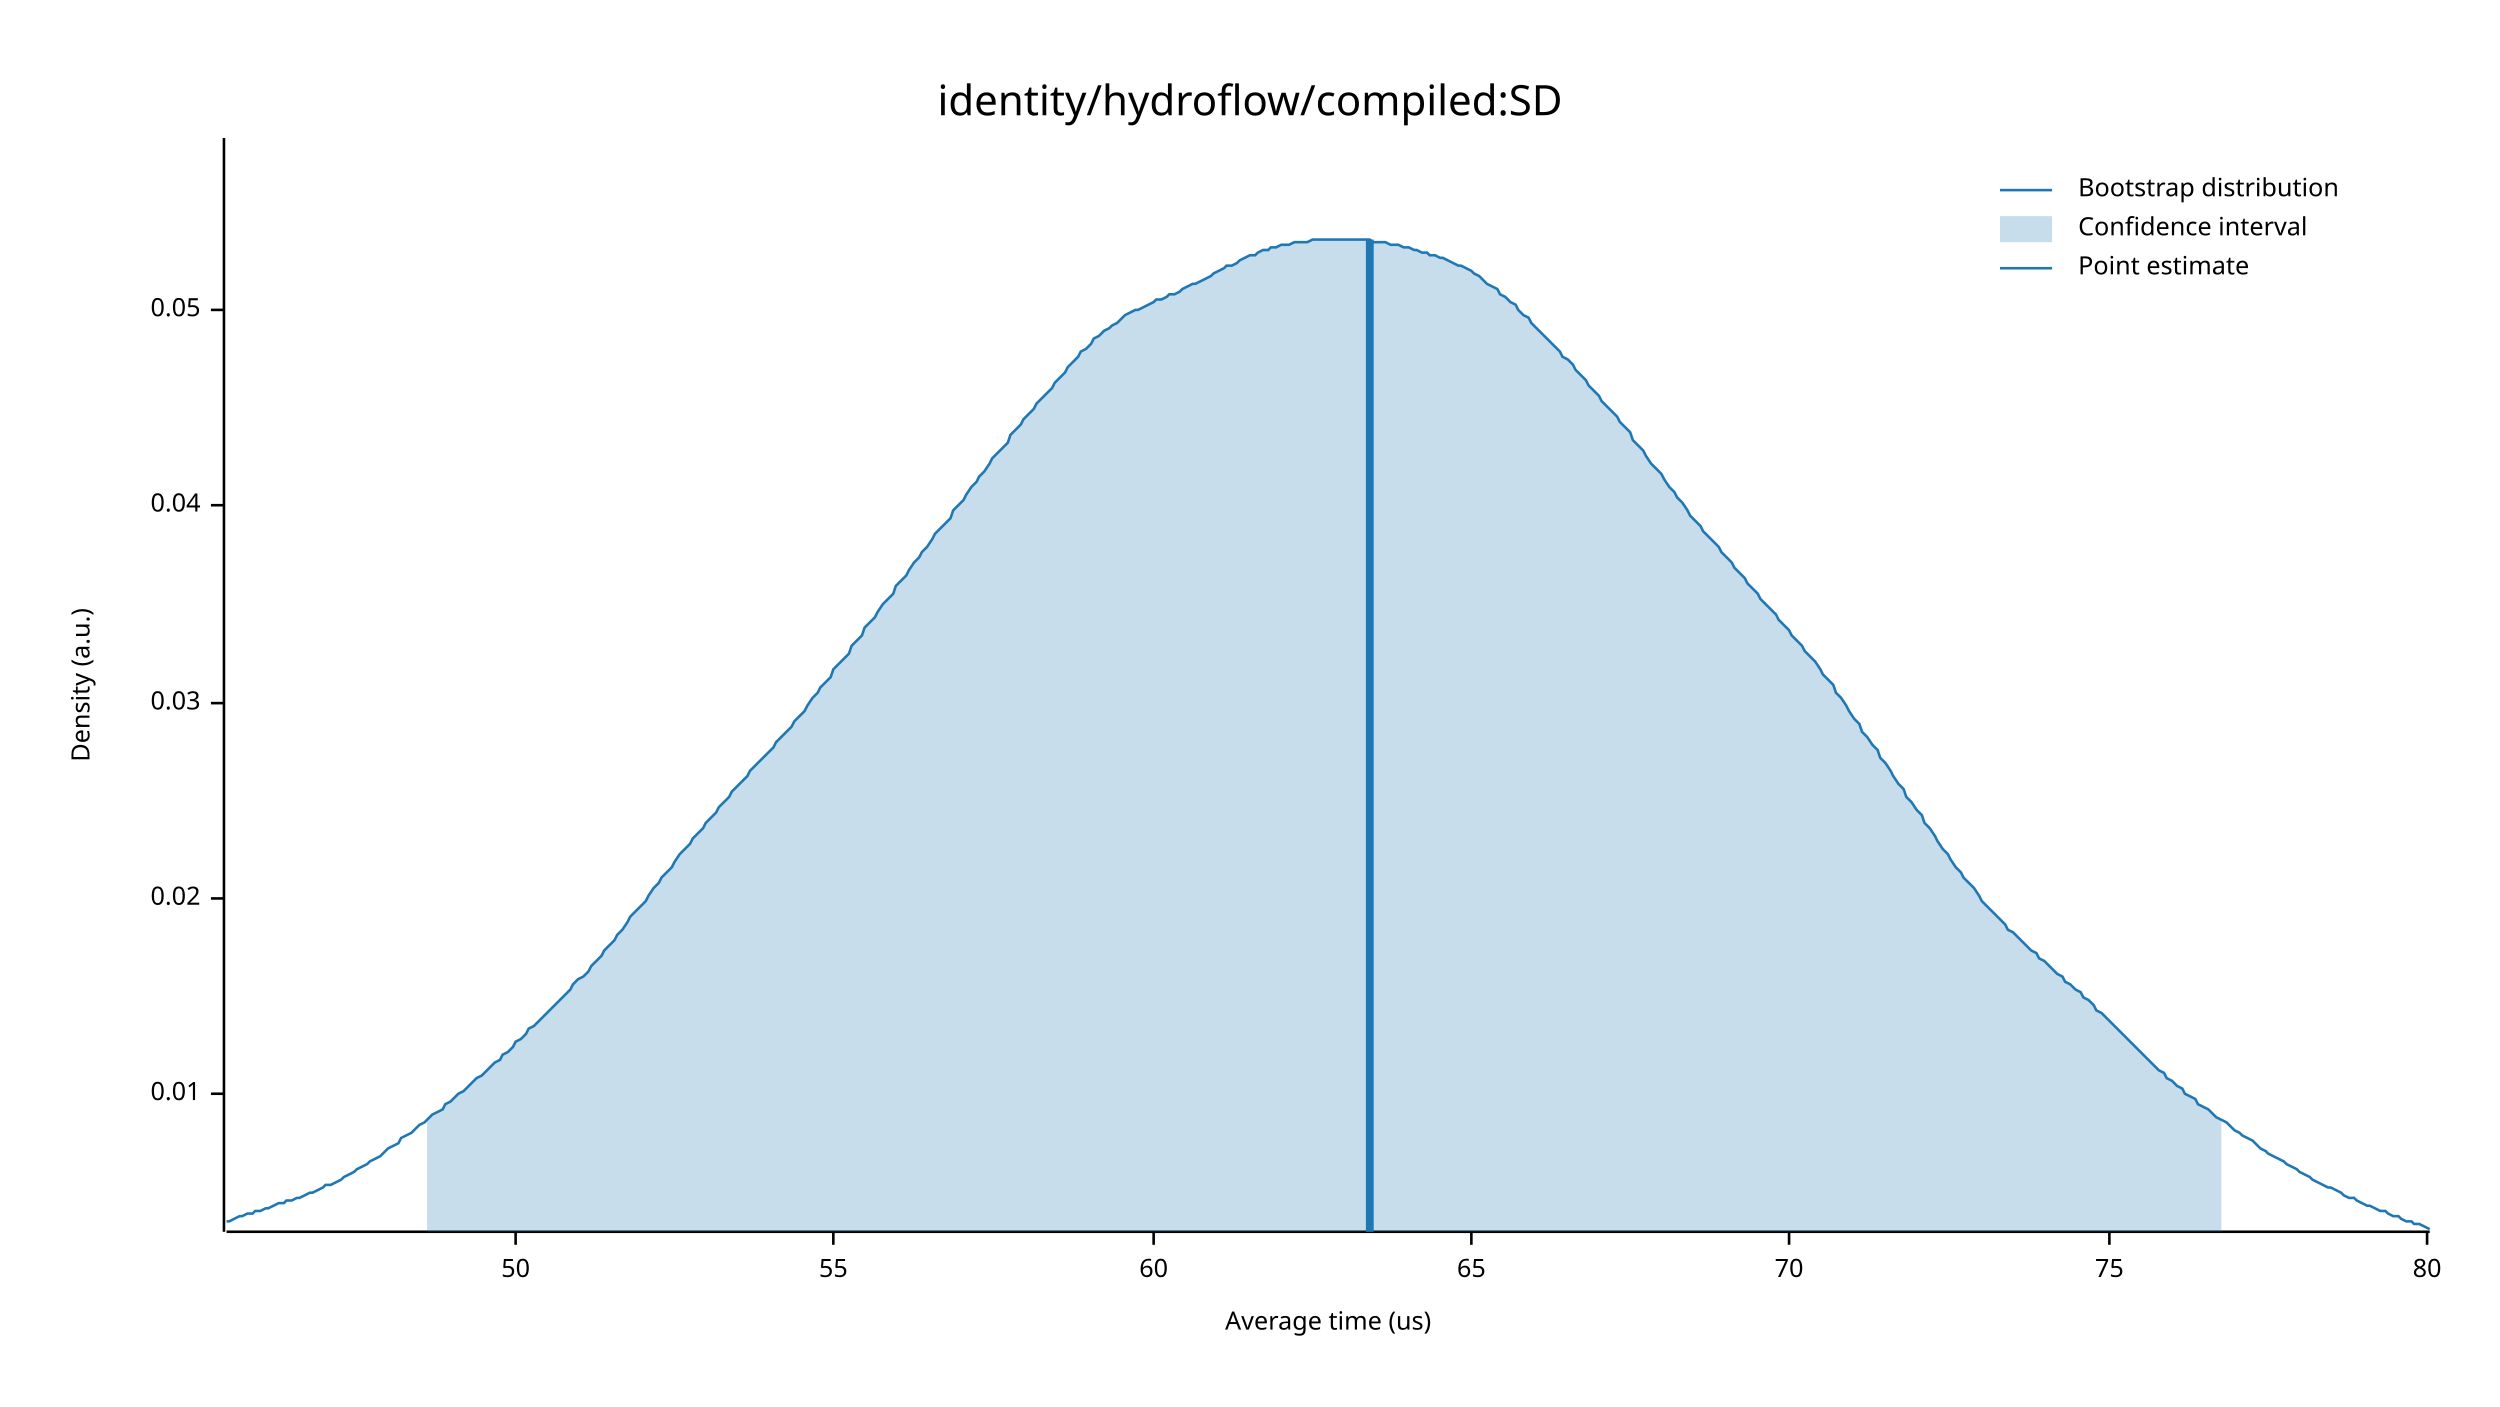
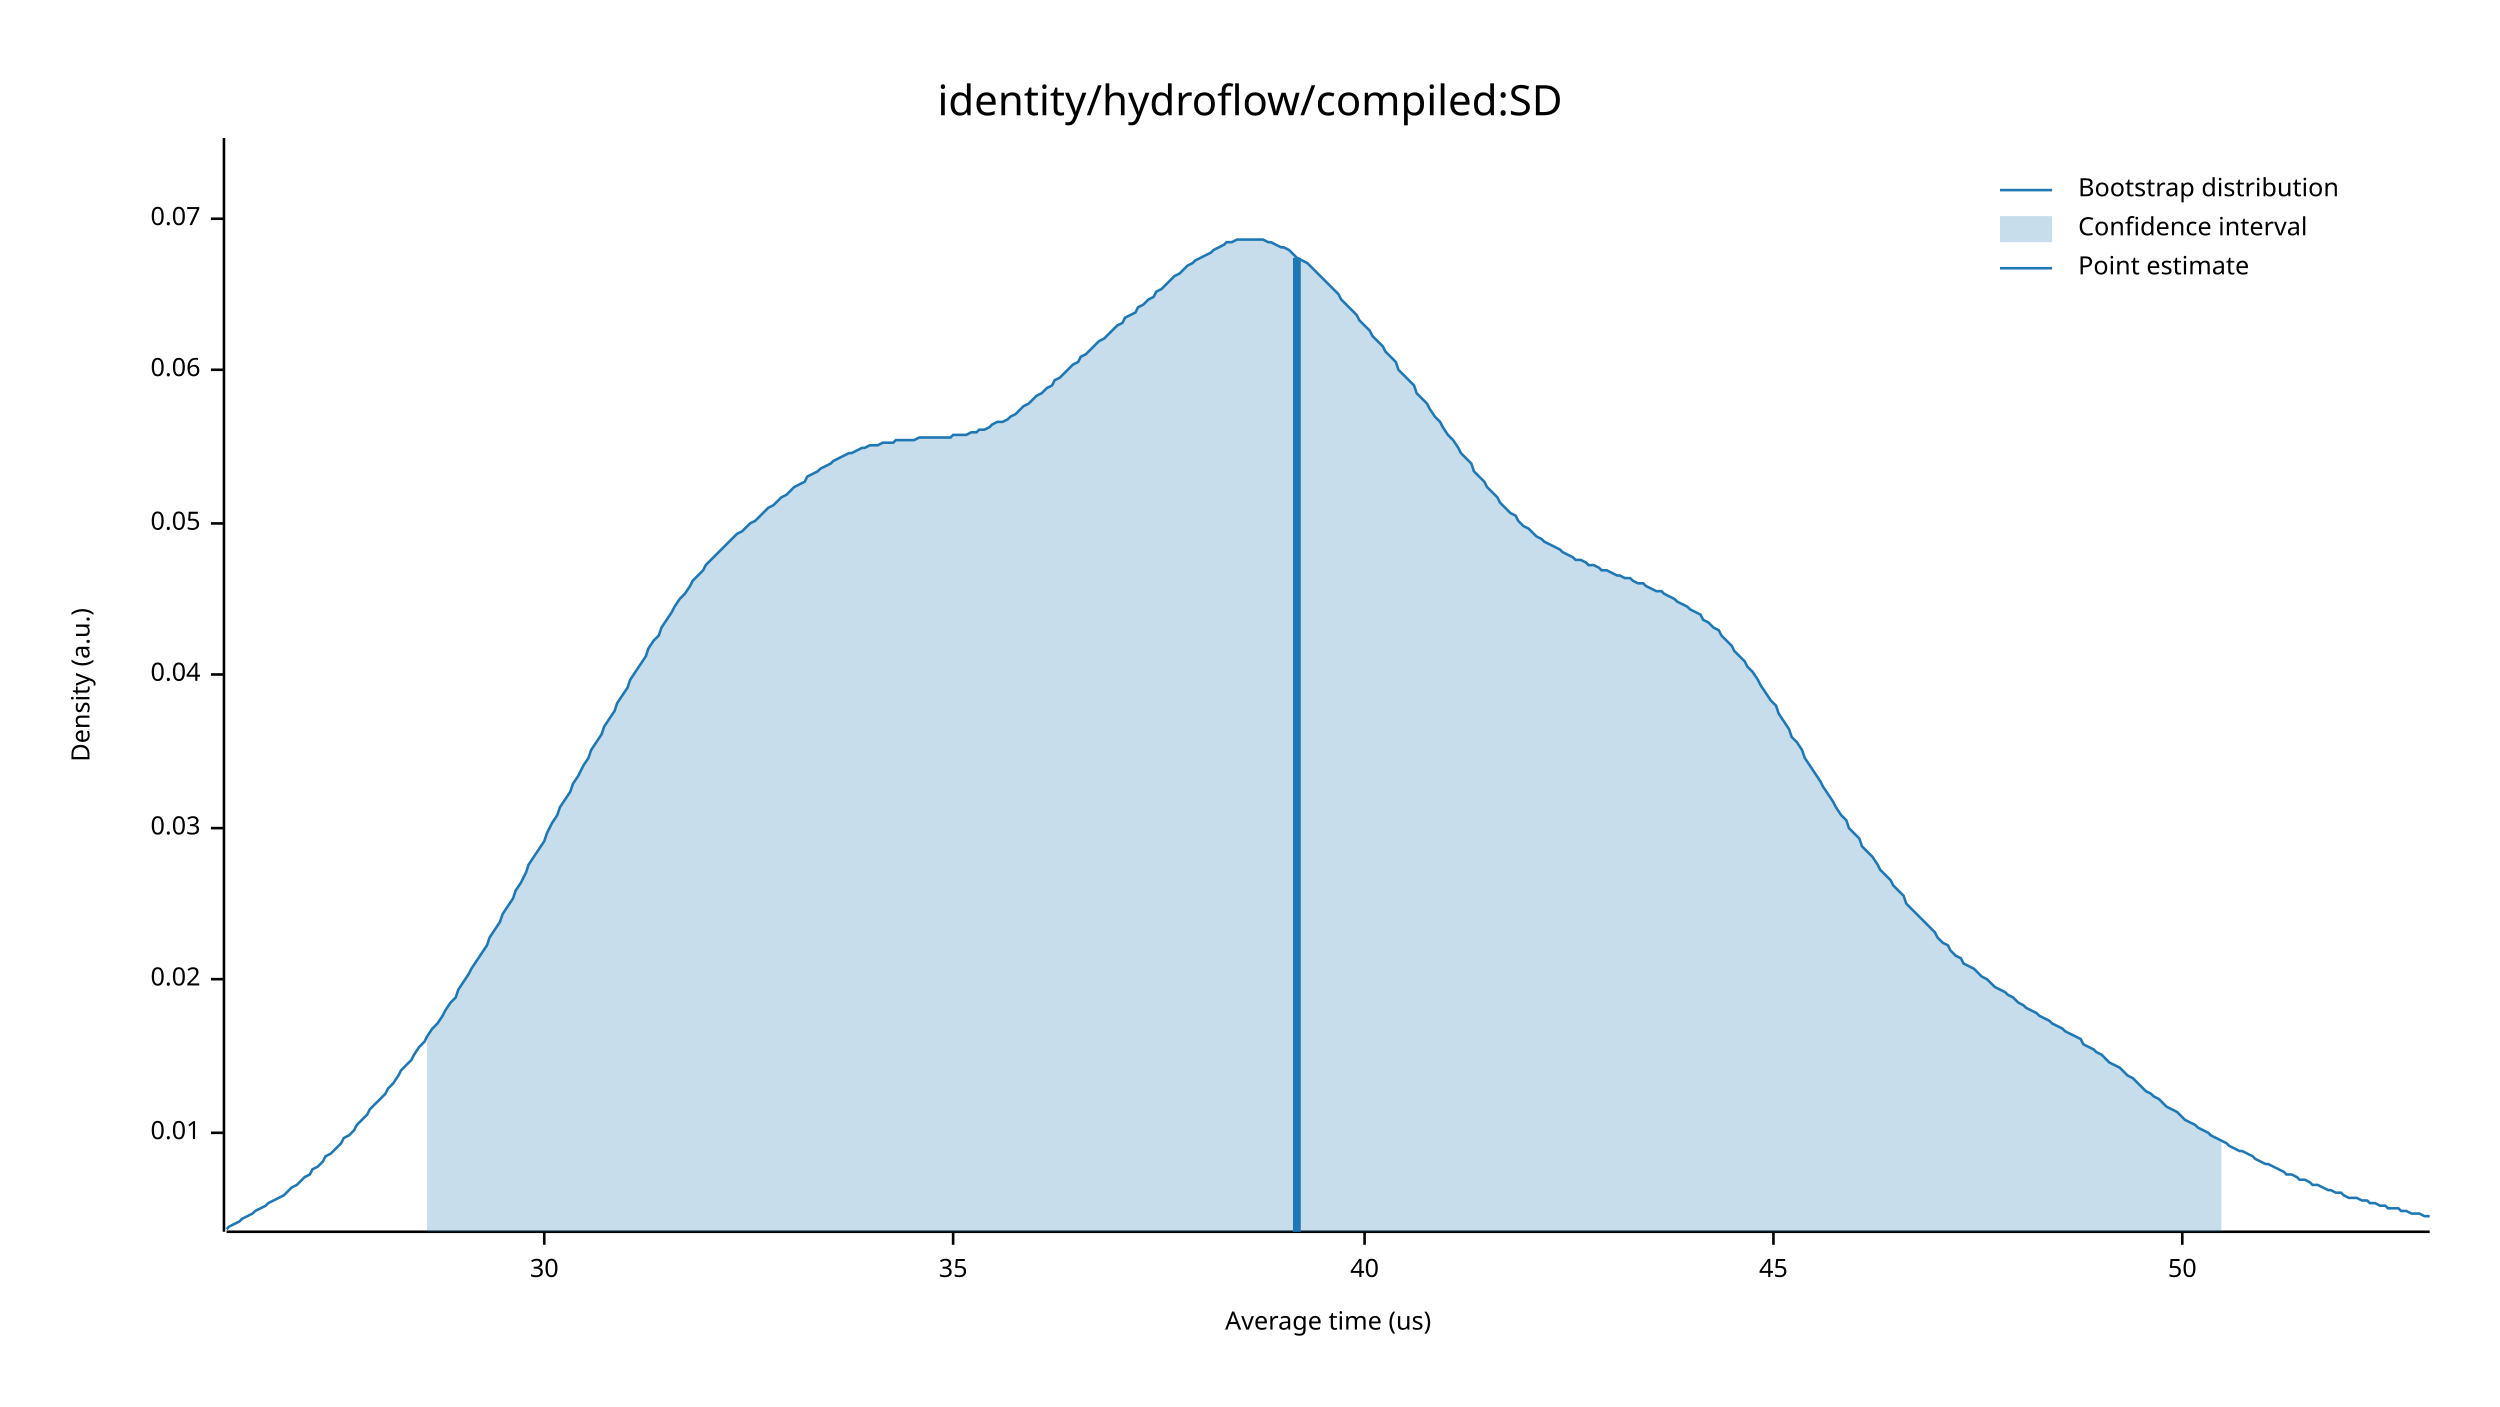
<svg xmlns="http://www.w3.org/2000/svg" width="960" height="540" viewBox="0 0 960 540">
  <text x="480" y="32" dy="0.76em" text-anchor="middle" font-family="sans-serif" font-size="16.129" opacity="1" fill="#000000">
identity/hydroflow/compiled:SD
</text>
  <text x="27" y="263" dy="0.76em" text-anchor="middle" font-family="sans-serif" font-size="9.677" opacity="1" fill="#000000" transform="rotate(270, 27, 263)">
Density (a.u.)
</text>
  <text x="510" y="513" dy="-0.5ex" text-anchor="middle" font-family="sans-serif" font-size="9.677" opacity="1" fill="#000000">
Average time (us)
</text>
  <polyline fill="none" opacity="1" stroke="#000000" stroke-width="1" points="86,53 86,473 " />
-   <text x="77" y="420" dy="0.5ex" text-anchor="end" font-family="sans-serif" font-size="9.677" opacity="1" fill="#000000">
+   <text x="77" y="435" dy="0.5ex" text-anchor="end" font-family="sans-serif" font-size="9.677" opacity="1" fill="#000000">
0.01
</text>
-   <polyline fill="none" opacity="1" stroke="#000000" stroke-width="1" points="81,420 86,420 " />
-   <text x="77" y="345" dy="0.5ex" text-anchor="end" font-family="sans-serif" font-size="9.677" opacity="1" fill="#000000">
+   <polyline fill="none" opacity="1" stroke="#000000" stroke-width="1" points="81,435 86,435 " />
+   <text x="77" y="376" dy="0.5ex" text-anchor="end" font-family="sans-serif" font-size="9.677" opacity="1" fill="#000000">
0.02
</text>
-   <polyline fill="none" opacity="1" stroke="#000000" stroke-width="1" points="81,345 86,345 " />
-   <text x="77" y="270" dy="0.5ex" text-anchor="end" font-family="sans-serif" font-size="9.677" opacity="1" fill="#000000">
+   <polyline fill="none" opacity="1" stroke="#000000" stroke-width="1" points="81,376 86,376 " />
+   <text x="77" y="318" dy="0.5ex" text-anchor="end" font-family="sans-serif" font-size="9.677" opacity="1" fill="#000000">
0.03
</text>
-   <polyline fill="none" opacity="1" stroke="#000000" stroke-width="1" points="81,270 86,270 " />
-   <text x="77" y="194" dy="0.5ex" text-anchor="end" font-family="sans-serif" font-size="9.677" opacity="1" fill="#000000">
+   <polyline fill="none" opacity="1" stroke="#000000" stroke-width="1" points="81,318 86,318 " />
+   <text x="77" y="259" dy="0.5ex" text-anchor="end" font-family="sans-serif" font-size="9.677" opacity="1" fill="#000000">
0.04
</text>
-   <polyline fill="none" opacity="1" stroke="#000000" stroke-width="1" points="81,194 86,194 " />
-   <text x="77" y="119" dy="0.5ex" text-anchor="end" font-family="sans-serif" font-size="9.677" opacity="1" fill="#000000">
+   <polyline fill="none" opacity="1" stroke="#000000" stroke-width="1" points="81,259 86,259 " />
+   <text x="77" y="201" dy="0.5ex" text-anchor="end" font-family="sans-serif" font-size="9.677" opacity="1" fill="#000000">
0.05
</text>
-   <polyline fill="none" opacity="1" stroke="#000000" stroke-width="1" points="81,119 86,119 " />
+   <polyline fill="none" opacity="1" stroke="#000000" stroke-width="1" points="81,201 86,201 " />
+   <text x="77" y="142" dy="0.5ex" text-anchor="end" font-family="sans-serif" font-size="9.677" opacity="1" fill="#000000">
+ 0.06
+ </text>
+   <polyline fill="none" opacity="1" stroke="#000000" stroke-width="1" points="81,142 86,142 " />
+   <text x="77" y="84" dy="0.5ex" text-anchor="end" font-family="sans-serif" font-size="9.677" opacity="1" fill="#000000">
+ 0.07
+ </text>
+   <polyline fill="none" opacity="1" stroke="#000000" stroke-width="1" points="81,84 86,84 " />
  <polyline fill="none" opacity="1" stroke="#000000" stroke-width="1" points="87,473 933,473 " />
-   <text x="198" y="483" dy="0.76em" text-anchor="middle" font-family="sans-serif" font-size="9.677" opacity="1" fill="#000000">
+   <text x="209" y="483" dy="0.76em" text-anchor="middle" font-family="sans-serif" font-size="9.677" opacity="1" fill="#000000">
+ 30
+ </text>
+   <polyline fill="none" opacity="1" stroke="#000000" stroke-width="1" points="209,473 209,478 " />
+   <text x="366" y="483" dy="0.76em" text-anchor="middle" font-family="sans-serif" font-size="9.677" opacity="1" fill="#000000">
+ 35
+ </text>
+   <polyline fill="none" opacity="1" stroke="#000000" stroke-width="1" points="366,473 366,478 " />
+   <text x="524" y="483" dy="0.76em" text-anchor="middle" font-family="sans-serif" font-size="9.677" opacity="1" fill="#000000">
+ 40
+ </text>
+   <polyline fill="none" opacity="1" stroke="#000000" stroke-width="1" points="524,473 524,478 " />
+   <text x="681" y="483" dy="0.76em" text-anchor="middle" font-family="sans-serif" font-size="9.677" opacity="1" fill="#000000">
+ 45
+ </text>
+   <polyline fill="none" opacity="1" stroke="#000000" stroke-width="1" points="681,473 681,478 " />
+   <text x="838" y="483" dy="0.76em" text-anchor="middle" font-family="sans-serif" font-size="9.677" opacity="1" fill="#000000">
50
</text>
-   <polyline fill="none" opacity="1" stroke="#000000" stroke-width="1" points="198,473 198,478 " />
-   <text x="320" y="483" dy="0.76em" text-anchor="middle" font-family="sans-serif" font-size="9.677" opacity="1" fill="#000000">
- 55
- </text>
-   <polyline fill="none" opacity="1" stroke="#000000" stroke-width="1" points="320,473 320,478 " />
-   <text x="443" y="483" dy="0.76em" text-anchor="middle" font-family="sans-serif" font-size="9.677" opacity="1" fill="#000000">
- 60
- </text>
-   <polyline fill="none" opacity="1" stroke="#000000" stroke-width="1" points="443,473 443,478 " />
-   <text x="565" y="483" dy="0.76em" text-anchor="middle" font-family="sans-serif" font-size="9.677" opacity="1" fill="#000000">
- 65
- </text>
-   <polyline fill="none" opacity="1" stroke="#000000" stroke-width="1" points="565,473 565,478 " />
-   <text x="687" y="483" dy="0.76em" text-anchor="middle" font-family="sans-serif" font-size="9.677" opacity="1" fill="#000000">
- 70
- </text>
-   <polyline fill="none" opacity="1" stroke="#000000" stroke-width="1" points="687,473 687,478 " />
-   <text x="810" y="483" dy="0.76em" text-anchor="middle" font-family="sans-serif" font-size="9.677" opacity="1" fill="#000000">
- 75
- </text>
-   <polyline fill="none" opacity="1" stroke="#000000" stroke-width="1" points="810,473 810,478 " />
-   <text x="932" y="483" dy="0.76em" text-anchor="middle" font-family="sans-serif" font-size="9.677" opacity="1" fill="#000000">
- 80
- </text>
-   <polyline fill="none" opacity="1" stroke="#000000" stroke-width="1" points="932,473 932,478 " />
-   <polyline fill="none" opacity="1" stroke="#1F78B4" stroke-width="1" points="87,469 88,469 90,468 92,467 93,467 95,466 97,466 98,465 100,465 102,464 103,464 105,463 107,462 109,462 110,461 112,461 114,460 115,460 117,459 119,458 120,458 122,457 124,456 125,455 127,455 129,454 131,453 132,452 134,451 136,450 137,449 139,448 141,447 142,446 144,445 146,444 148,442 149,441 151,440 153,439 154,437 156,436 158,435 159,434 161,432 163,431 164,430 166,428 168,427 170,426 171,424 173,423 175,421 176,420 178,419 180,417 181,416 183,414 185,413 187,411 188,410 190,408 192,407 193,405 195,404 197,402 198,400 200,399 202,397 203,395 205,394 207,392 209,390 210,389 212,387 214,385 215,384 217,382 219,380 220,378 222,376 224,375 226,373 227,371 229,369 231,367 232,365 234,363 236,361 237,359 239,357 241,354 242,352 244,350 246,348 248,346 249,344 251,341 253,339 254,337 256,335 258,333 259,331 261,328 263,326 265,324 266,322 268,320 270,318 271,316 273,314 275,312 276,310 278,308 280,306 281,304 283,302 285,300 287,298 288,296 290,294 292,292 293,291 295,289 297,287 298,285 300,283 302,281 304,279 305,277 307,275 309,273 310,271 312,268 314,266 315,264 317,262 319,260 320,257 322,255 324,253 326,251 327,248 329,246 331,244 332,241 334,239 336,237 337,235 339,232 341,230 343,228 344,225 346,223 348,221 349,219 351,216 353,214 354,212 356,210 358,207 359,205 361,203 363,201 365,199 366,196 368,194 370,192 371,190 373,187 375,185 376,183 378,181 380,178 381,176 383,174 385,172 387,170 388,167 390,165 392,163 393,161 395,159 397,157 398,155 400,153 402,151 404,149 405,147 407,145 409,143 410,141 412,139 414,137 415,135 417,134 419,132 420,130 422,129 424,127 426,126 427,125 429,124 431,122 432,121 434,120 436,119 437,119 439,118 441,117 443,116 444,115 446,115 448,114 449,113 451,113 453,112 454,111 456,110 458,109 459,109 461,108 463,107 465,106 466,105 468,104 470,103 471,102 473,102 475,101 476,100 478,99 480,98 482,98 483,97 485,96 487,96 488,95 490,95 492,94 493,94 495,94 497,93 498,93 500,93 502,93 504,92 505,92 507,92 509,92 510,92 512,92 514,92 515,92 517,92 519,92 521,92 522,92 524,92 526,92 527,93 529,93 531,93 532,93 534,94 536,94 537,94 539,95 541,95 543,96 544,96 546,97 548,97 549,98 551,98 553,99 554,99 556,100 558,101 560,102 561,102 563,103 565,104 566,105 568,106 570,108 571,109 573,110 575,111 576,113 578,114 580,116 582,117 583,119 585,121 587,122 588,124 590,126 592,128 593,129 595,131 597,133 599,135 600,137 602,138 604,140 605,142 607,144 609,146 610,148 612,150 614,152 615,154 617,156 619,158 621,160 622,162 624,164 626,166 627,169 629,171 631,173 632,175 634,178 636,180 638,182 639,184 641,187 643,189 644,191 646,193 648,196 649,198 651,200 653,202 654,204 656,206 658,208 660,210 661,212 663,214 665,216 666,218 668,220 670,222 671,224 673,226 675,228 676,230 678,232 680,234 682,236 683,238 685,240 687,242 688,244 690,246 692,248 693,250 695,252 697,254 699,257 700,259 702,261 704,263 705,266 707,268 709,271 710,273 712,276 714,278 715,281 717,283 719,286 721,288 722,291 724,293 726,296 727,298 729,301 731,303 732,306 734,308 736,311 738,313 739,316 741,318 743,321 744,323 746,326 748,328 749,330 751,333 753,335 754,337 756,339 758,341 760,344 761,346 763,348 765,350 766,351 768,353 770,355 771,357 773,358 775,360 777,362 778,363 780,365 782,366 783,368 785,369 787,371 788,372 790,374 792,375 793,377 795,378 797,380 799,381 800,383 802,384 804,386 805,388 807,389 809,391 810,392 812,394 814,396 816,398 817,399 819,401 821,403 822,404 824,406 826,408 827,409 829,411 831,412 832,414 834,415 836,417 838,418 839,420 841,421 843,422 844,424 846,425 848,426 849,427 851,429 853,430 855,431 856,432 858,434 860,435 861,436 863,437 865,438 866,439 868,441 870,442 871,443 873,444 875,445 877,446 878,447 880,448 882,449 883,450 885,451 887,452 888,453 890,454 892,455 894,456 895,456 897,457 899,458 900,459 902,460 904,460 905,461 907,462 909,463 910,463 912,464 914,465 916,465 917,466 919,467 921,467 922,468 924,469 926,469 927,470 929,470 931,471 933,472 " />
-   <polygon opacity="0.25" fill="#1F78B4" points="164,430 166,428 168,427 170,426 171,424 173,423 175,421 176,420 178,419 180,417 181,416 183,414 185,413 187,411 188,410 190,408 192,407 193,405 195,404 197,402 198,400 200,399 202,397 203,395 205,394 207,392 209,390 210,389 212,387 214,385 215,384 217,382 219,380 220,378 222,376 224,375 226,373 227,371 229,369 231,367 232,365 234,363 236,361 237,359 239,357 241,354 242,352 244,350 246,348 248,346 249,344 251,341 253,339 254,337 256,335 258,333 259,331 261,328 263,326 265,324 266,322 268,320 270,318 271,316 273,314 275,312 276,310 278,308 280,306 281,304 283,302 285,300 287,298 288,296 290,294 292,292 293,291 295,289 297,287 298,285 300,283 302,281 304,279 305,277 307,275 309,273 310,271 312,268 314,266 315,264 317,262 319,260 320,257 322,255 324,253 326,251 327,248 329,246 331,244 332,241 334,239 336,237 337,235 339,232 341,230 343,228 344,225 346,223 348,221 349,219 351,216 353,214 354,212 356,210 358,207 359,205 361,203 363,201 365,199 366,196 368,194 370,192 371,190 373,187 375,185 376,183 378,181 380,178 381,176 383,174 385,172 387,170 388,167 390,165 392,163 393,161 395,159 397,157 398,155 400,153 402,151 404,149 405,147 407,145 409,143 410,141 412,139 414,137 415,135 417,134 419,132 420,130 422,129 424,127 426,126 427,125 429,124 431,122 432,121 434,120 436,119 437,119 439,118 441,117 443,116 444,115 446,115 448,114 449,113 451,113 453,112 454,111 456,110 458,109 459,109 461,108 463,107 465,106 466,105 468,104 470,103 471,102 473,102 475,101 476,100 478,99 480,98 482,98 483,97 485,96 487,96 488,95 490,95 492,94 493,94 495,94 497,93 498,93 500,93 502,93 504,92 505,92 507,92 509,92 510,92 512,92 514,92 515,92 517,92 519,92 521,92 522,92 524,92 526,92 527,93 529,93 531,93 532,93 534,94 536,94 537,94 539,95 541,95 543,96 544,96 546,97 548,97 549,98 551,98 553,99 554,99 556,100 558,101 560,102 561,102 563,103 565,104 566,105 568,106 570,108 571,109 573,110 575,111 576,113 578,114 580,116 582,117 583,119 585,121 587,122 588,124 590,126 592,128 593,129 595,131 597,133 599,135 600,137 602,138 604,140 605,142 607,144 609,146 610,148 612,150 614,152 615,154 617,156 619,158 621,160 622,162 624,164 626,166 627,169 629,171 631,173 632,175 634,178 636,180 638,182 639,184 641,187 643,189 644,191 646,193 648,196 649,198 651,200 653,202 654,204 656,206 658,208 660,210 661,212 663,214 665,216 666,218 668,220 670,222 671,224 673,226 675,228 676,230 678,232 680,234 682,236 683,238 685,240 687,242 688,244 690,246 692,248 693,250 695,252 697,254 699,257 700,259 702,261 704,263 705,266 707,268 709,271 710,273 712,276 714,278 715,281 717,283 719,286 721,288 722,291 724,293 726,296 727,298 729,301 731,303 732,306 734,308 736,311 738,313 739,316 741,318 743,321 744,323 746,326 748,328 749,330 751,333 753,335 754,337 756,339 758,341 760,344 761,346 763,348 765,350 766,351 768,353 770,355 771,357 773,358 775,360 777,362 778,363 780,365 782,366 783,368 785,369 787,371 788,372 790,374 792,375 793,377 795,378 797,380 799,381 800,383 802,384 804,386 805,388 807,389 809,391 810,392 812,394 814,396 816,398 817,399 819,401 821,403 822,404 824,406 826,408 827,409 829,411 831,412 832,414 834,415 836,417 838,418 839,420 841,421 843,422 844,424 846,425 848,426 849,427 851,429 853,430 853,473 164,473 " />
-   <polyline fill="none" opacity="1" stroke="#1F78B4" stroke-width="3" points="526,473 526,92 " />
+   <polyline fill="none" opacity="1" stroke="#000000" stroke-width="1" points="838,473 838,478 " />
+   <polyline fill="none" opacity="1" stroke="#1F78B4" stroke-width="1" points="87,472 88,471 90,470 92,469 93,468 95,467 97,466 98,465 100,464 102,463 103,462 105,461 107,460 109,459 110,458 112,456 114,455 115,454 117,452 119,451 120,449 122,448 124,446 125,444 127,443 129,441 131,439 132,437 134,436 136,434 137,432 139,430 141,428 142,426 144,424 146,422 148,420 149,418 151,416 153,413 154,411 156,409 158,407 159,405 161,402 163,400 164,398 166,395 168,393 170,390 171,388 173,385 175,383 176,380 178,377 180,374 181,372 183,369 185,366 187,363 188,360 190,357 192,354 193,351 195,348 197,345 198,342 200,339 202,335 203,332 205,329 207,326 209,323 210,320 212,316 214,313 215,310 217,307 219,304 220,301 222,298 224,294 226,291 227,288 229,285 231,282 232,279 234,276 236,273 237,270 239,267 241,264 242,261 244,258 246,255 248,252 249,249 251,246 253,244 254,241 256,238 258,235 259,233 261,230 263,228 265,225 266,223 268,221 270,219 271,217 273,215 275,213 276,212 278,210 280,208 281,207 283,205 285,204 287,202 288,201 290,200 292,198 293,197 295,195 297,194 298,193 300,191 302,190 304,188 305,187 307,186 309,185 310,183 312,182 314,181 315,180 317,179 319,178 320,177 322,176 324,175 326,174 327,174 329,173 331,172 332,172 334,171 336,171 337,171 339,170 341,170 343,170 344,169 346,169 348,169 349,169 351,169 353,168 354,168 356,168 358,168 359,168 361,168 363,168 365,168 366,167 368,167 370,167 371,167 373,166 375,166 376,165 378,165 380,164 381,163 383,162 385,162 387,161 388,160 390,159 392,157 393,156 395,155 397,153 398,152 400,151 402,149 404,148 405,146 407,145 409,143 410,142 412,140 414,139 415,137 417,136 419,134 420,133 422,131 424,130 426,128 427,127 429,125 431,124 432,122 434,121 436,120 437,118 439,117 441,115 443,114 444,112 446,111 448,109 449,108 451,106 453,105 454,104 456,102 458,101 459,100 461,99 463,98 465,97 466,96 468,95 470,94 471,93 473,93 475,92 476,92 478,92 480,92 482,92 483,92 485,92 487,93 488,93 490,94 492,95 493,95 495,96 497,98 498,99 500,100 502,101 504,103 505,104 507,106 509,108 510,109 512,111 514,113 515,115 517,117 519,119 521,121 522,123 524,125 526,127 527,129 529,131 531,133 532,135 534,137 536,139 537,142 539,144 541,146 543,148 544,151 546,153 548,155 549,157 551,160 553,162 554,164 556,167 558,169 560,172 561,174 563,176 565,178 566,181 568,183 570,185 571,187 573,189 575,191 576,193 578,195 580,197 582,198 583,200 585,202 587,203 588,204 590,206 592,207 593,208 595,209 597,210 599,211 600,212 602,213 604,214 605,215 607,215 609,216 610,217 612,217 614,218 615,219 617,219 619,220 621,221 622,221 624,222 626,222 627,223 629,224 631,224 632,225 634,226 636,227 638,227 639,228 641,229 643,230 644,231 646,232 648,233 649,234 651,235 653,236 654,238 656,239 658,241 660,242 661,244 663,246 665,248 666,250 668,252 670,254 671,256 673,258 675,261 676,263 678,266 680,269 682,271 683,274 685,277 687,280 688,283 690,285 692,288 693,291 695,294 697,297 699,300 700,302 702,305 704,308 705,310 707,313 709,315 710,318 712,320 714,322 715,325 717,327 719,329 721,332 722,334 724,336 726,338 727,340 729,342 731,344 732,347 734,349 736,351 738,353 739,354 741,356 743,358 744,360 746,362 748,363 749,365 751,367 753,368 754,370 756,371 758,372 760,374 761,375 763,376 765,378 766,379 768,380 770,381 771,382 773,383 775,385 777,386 778,387 780,388 782,389 783,390 785,391 787,392 788,393 790,394 792,395 793,396 795,397 797,398 799,399 800,401 802,402 804,403 805,404 807,405 809,407 810,408 812,409 814,410 816,412 817,413 819,414 821,416 822,417 824,419 826,420 827,421 829,422 831,424 832,425 834,426 836,427 838,429 839,430 841,431 843,432 844,433 846,434 848,435 849,436 851,437 853,438 855,439 856,440 858,441 860,442 861,442 863,443 865,444 866,445 868,446 870,447 871,447 873,448 875,449 877,450 878,451 880,451 882,452 883,453 885,453 887,454 888,455 890,455 892,456 894,457 895,457 897,458 899,458 900,459 902,460 904,460 905,460 907,461 909,461 910,462 912,462 914,463 916,463 917,464 919,464 921,464 922,465 924,465 926,466 927,466 929,466 931,467 933,467 " />
+   <polygon opacity="0.25" fill="#1F78B4" points="164,398 166,395 168,393 170,390 171,388 173,385 175,383 176,380 178,377 180,374 181,372 183,369 185,366 187,363 188,360 190,357 192,354 193,351 195,348 197,345 198,342 200,339 202,335 203,332 205,329 207,326 209,323 210,320 212,316 214,313 215,310 217,307 219,304 220,301 222,298 224,294 226,291 227,288 229,285 231,282 232,279 234,276 236,273 237,270 239,267 241,264 242,261 244,258 246,255 248,252 249,249 251,246 253,244 254,241 256,238 258,235 259,233 261,230 263,228 265,225 266,223 268,221 270,219 271,217 273,215 275,213 276,212 278,210 280,208 281,207 283,205 285,204 287,202 288,201 290,200 292,198 293,197 295,195 297,194 298,193 300,191 302,190 304,188 305,187 307,186 309,185 310,183 312,182 314,181 315,180 317,179 319,178 320,177 322,176 324,175 326,174 327,174 329,173 331,172 332,172 334,171 336,171 337,171 339,170 341,170 343,170 344,169 346,169 348,169 349,169 351,169 353,168 354,168 356,168 358,168 359,168 361,168 363,168 365,168 366,167 368,167 370,167 371,167 373,166 375,166 376,165 378,165 380,164 381,163 383,162 385,162 387,161 388,160 390,159 392,157 393,156 395,155 397,153 398,152 400,151 402,149 404,148 405,146 407,145 409,143 410,142 412,140 414,139 415,137 417,136 419,134 420,133 422,131 424,130 426,128 427,127 429,125 431,124 432,122 434,121 436,120 437,118 439,117 441,115 443,114 444,112 446,111 448,109 449,108 451,106 453,105 454,104 456,102 458,101 459,100 461,99 463,98 465,97 466,96 468,95 470,94 471,93 473,93 475,92 476,92 478,92 480,92 482,92 483,92 485,92 487,93 488,93 490,94 492,95 493,95 495,96 497,98 498,99 500,100 502,101 504,103 505,104 507,106 509,108 510,109 512,111 514,113 515,115 517,117 519,119 521,121 522,123 524,125 526,127 527,129 529,131 531,133 532,135 534,137 536,139 537,142 539,144 541,146 543,148 544,151 546,153 548,155 549,157 551,160 553,162 554,164 556,167 558,169 560,172 561,174 563,176 565,178 566,181 568,183 570,185 571,187 573,189 575,191 576,193 578,195 580,197 582,198 583,200 585,202 587,203 588,204 590,206 592,207 593,208 595,209 597,210 599,211 600,212 602,213 604,214 605,215 607,215 609,216 610,217 612,217 614,218 615,219 617,219 619,220 621,221 622,221 624,222 626,222 627,223 629,224 631,224 632,225 634,226 636,227 638,227 639,228 641,229 643,230 644,231 646,232 648,233 649,234 651,235 653,236 654,238 656,239 658,241 660,242 661,244 663,246 665,248 666,250 668,252 670,254 671,256 673,258 675,261 676,263 678,266 680,269 682,271 683,274 685,277 687,280 688,283 690,285 692,288 693,291 695,294 697,297 699,300 700,302 702,305 704,308 705,310 707,313 709,315 710,318 712,320 714,322 715,325 717,327 719,329 721,332 722,334 724,336 726,338 727,340 729,342 731,344 732,347 734,349 736,351 738,353 739,354 741,356 743,358 744,360 746,362 748,363 749,365 751,367 753,368 754,370 756,371 758,372 760,374 761,375 763,376 765,378 766,379 768,380 770,381 771,382 773,383 775,385 777,386 778,387 780,388 782,389 783,390 785,391 787,392 788,393 790,394 792,395 793,396 795,397 797,398 799,399 800,401 802,402 804,403 805,404 807,405 809,407 810,408 812,409 814,410 816,412 817,413 819,414 821,416 822,417 824,419 826,420 827,421 829,422 831,424 832,425 834,426 836,427 838,429 839,430 841,431 843,432 844,433 846,434 848,435 849,436 851,437 853,438 853,473 164,473 " />
+   <polyline fill="none" opacity="1" stroke="#1F78B4" stroke-width="3" points="498,473 498,99 " />
  <text x="798" y="68" dy="0.76em" text-anchor="start" font-family="sans-serif" font-size="9.677" opacity="1" fill="#000000">
Bootstrap distribution
</text>
  <text x="798" y="83" dy="0.76em" text-anchor="start" font-family="sans-serif" font-size="9.677" opacity="1" fill="#000000">
Confidence interval
</text>
  <text x="798" y="98" dy="0.76em" text-anchor="start" font-family="sans-serif" font-size="9.677" opacity="1" fill="#000000">
Point estimate
</text>
  <polyline fill="none" opacity="1" stroke="#1F78B4" stroke-width="1" points="768,73 788,73 " />
  <rect x="768" y="83" width="20" height="10" opacity="0.25" fill="#1F78B4" stroke="none" />
  <polyline fill="none" opacity="1" stroke="#1F78B4" stroke-width="1" points="768,103 788,103 " />
</svg>
